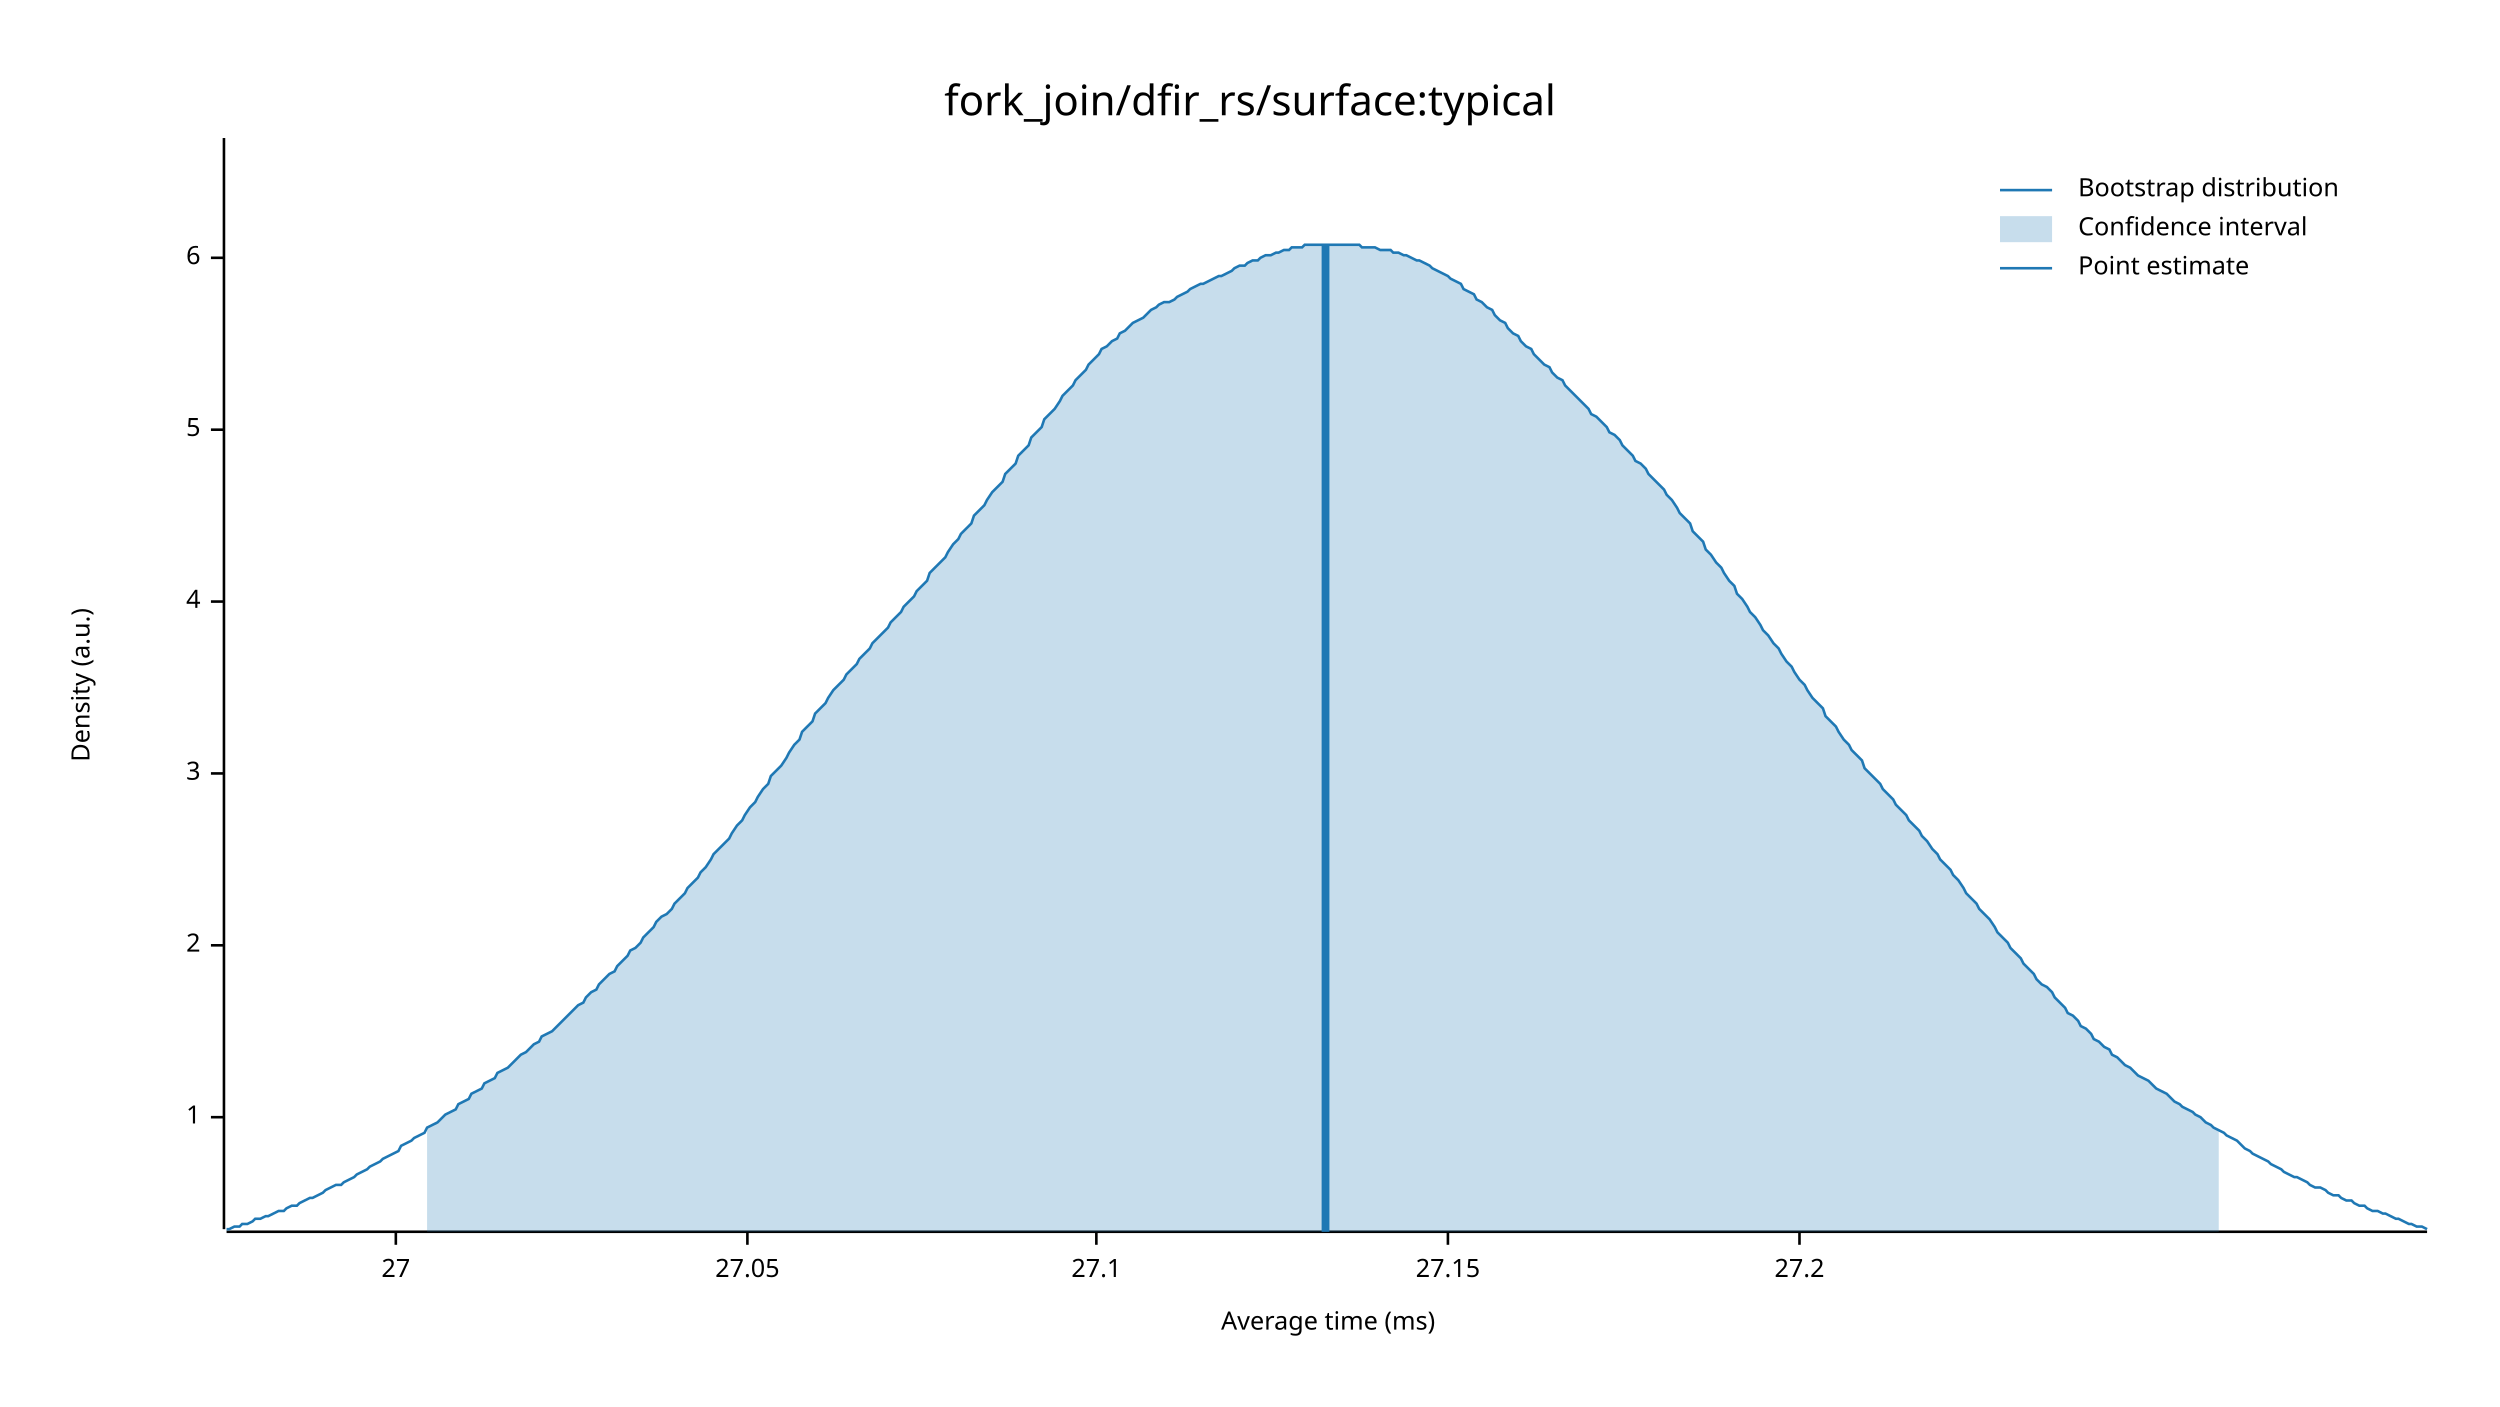
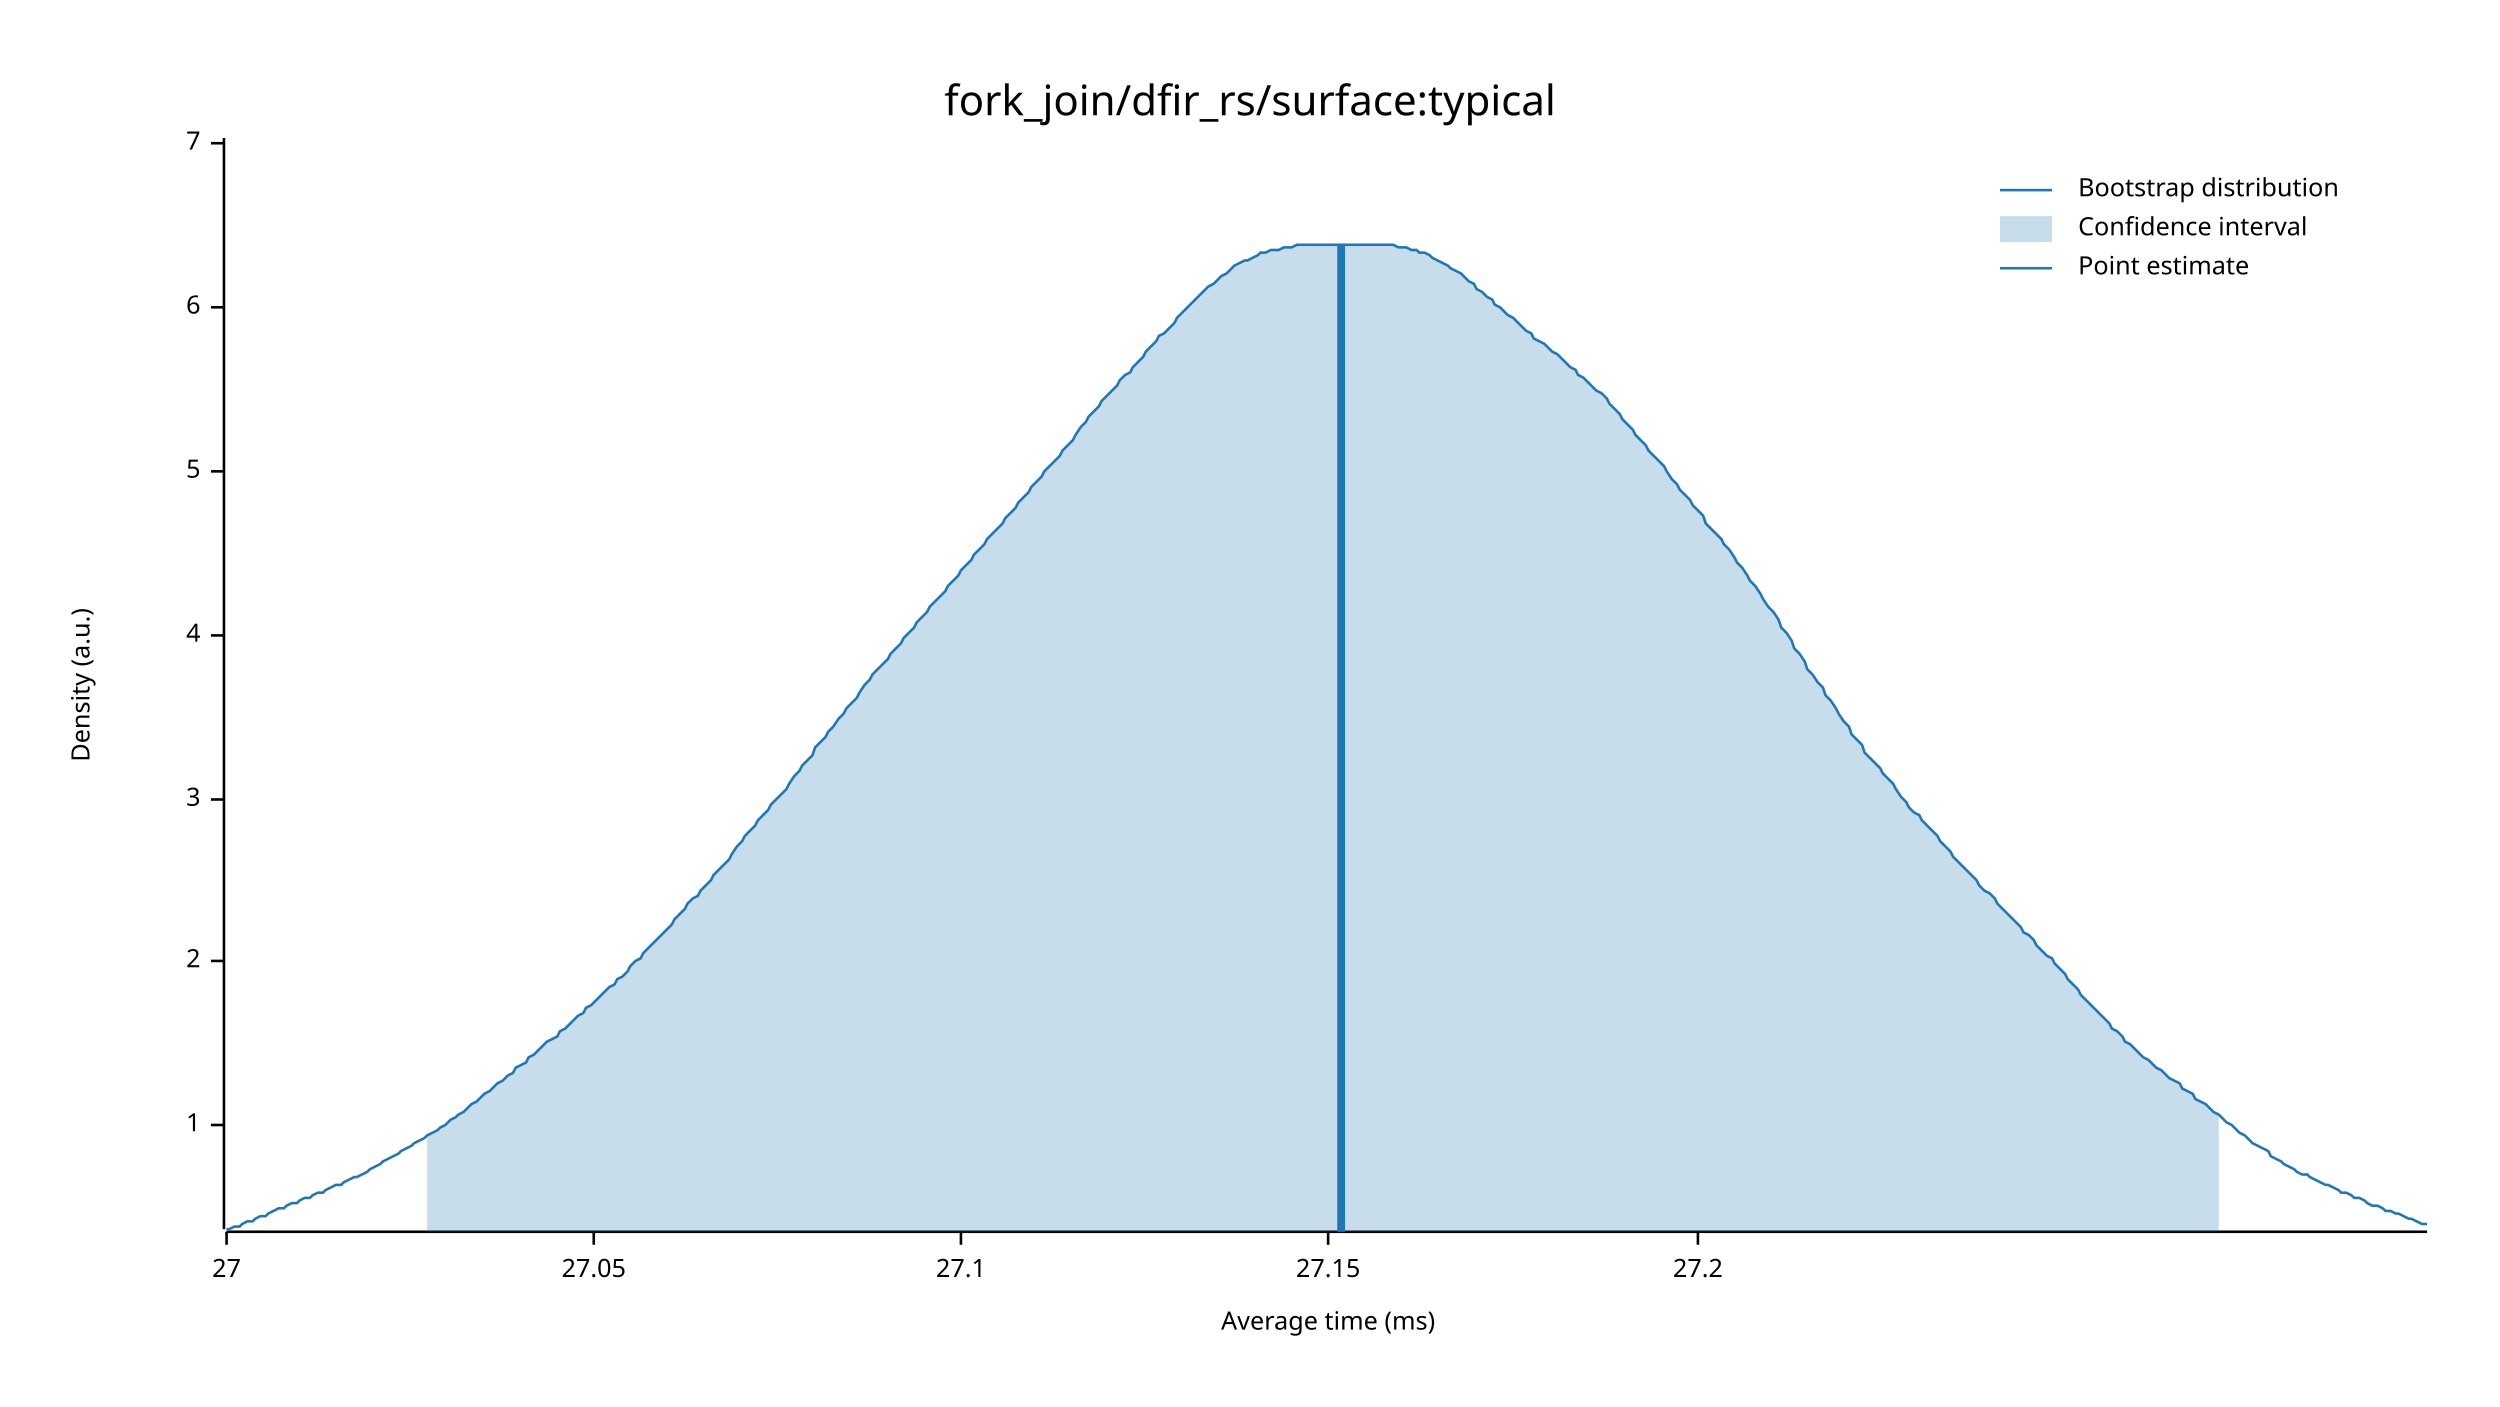
<svg xmlns="http://www.w3.org/2000/svg" width="960" height="540" viewBox="0 0 960 540">
  <text x="480" y="32" dy="0.76em" text-anchor="middle" font-family="sans-serif" font-size="16.129" opacity="1" fill="#000000">
fork_join/dfir_rs/surface:typical
</text>
  <text x="27" y="263" dy="0.76em" text-anchor="middle" font-family="sans-serif" font-size="9.677" opacity="1" fill="#000000" transform="rotate(270, 27, 263)">
Density (a.u.)
</text>
  <text x="510" y="513" dy="-0.5ex" text-anchor="middle" font-family="sans-serif" font-size="9.677" opacity="1" fill="#000000">
Average time (ms)
</text>
  <polyline fill="none" opacity="1" stroke="#000000" stroke-width="1" points="86,53 86,472 " />
-   <text x="77" y="429" dy="0.5ex" text-anchor="end" font-family="sans-serif" font-size="9.677" opacity="1" fill="#000000">
+   <text x="77" y="432" dy="0.5ex" text-anchor="end" font-family="sans-serif" font-size="9.677" opacity="1" fill="#000000">
1
</text>
-   <polyline fill="none" opacity="1" stroke="#000000" stroke-width="1" points="81,429 86,429 " />
-   <text x="77" y="363" dy="0.5ex" text-anchor="end" font-family="sans-serif" font-size="9.677" opacity="1" fill="#000000">
+   <polyline fill="none" opacity="1" stroke="#000000" stroke-width="1" points="81,432 86,432 " />
+   <text x="77" y="369" dy="0.5ex" text-anchor="end" font-family="sans-serif" font-size="9.677" opacity="1" fill="#000000">
2
</text>
-   <polyline fill="none" opacity="1" stroke="#000000" stroke-width="1" points="81,363 86,363 " />
-   <text x="77" y="297" dy="0.5ex" text-anchor="end" font-family="sans-serif" font-size="9.677" opacity="1" fill="#000000">
+   <polyline fill="none" opacity="1" stroke="#000000" stroke-width="1" points="81,369 86,369 " />
+   <text x="77" y="307" dy="0.5ex" text-anchor="end" font-family="sans-serif" font-size="9.677" opacity="1" fill="#000000">
3
</text>
-   <polyline fill="none" opacity="1" stroke="#000000" stroke-width="1" points="81,297 86,297 " />
-   <text x="77" y="231" dy="0.5ex" text-anchor="end" font-family="sans-serif" font-size="9.677" opacity="1" fill="#000000">
+   <polyline fill="none" opacity="1" stroke="#000000" stroke-width="1" points="81,307 86,307 " />
+   <text x="77" y="244" dy="0.5ex" text-anchor="end" font-family="sans-serif" font-size="9.677" opacity="1" fill="#000000">
4
</text>
-   <polyline fill="none" opacity="1" stroke="#000000" stroke-width="1" points="81,231 86,231 " />
-   <text x="77" y="165" dy="0.5ex" text-anchor="end" font-family="sans-serif" font-size="9.677" opacity="1" fill="#000000">
+   <polyline fill="none" opacity="1" stroke="#000000" stroke-width="1" points="81,244 86,244 " />
+   <text x="77" y="181" dy="0.5ex" text-anchor="end" font-family="sans-serif" font-size="9.677" opacity="1" fill="#000000">
5
</text>
-   <polyline fill="none" opacity="1" stroke="#000000" stroke-width="1" points="81,165 86,165 " />
-   <text x="77" y="99" dy="0.5ex" text-anchor="end" font-family="sans-serif" font-size="9.677" opacity="1" fill="#000000">
+   <polyline fill="none" opacity="1" stroke="#000000" stroke-width="1" points="81,181 86,181 " />
+   <text x="77" y="118" dy="0.5ex" text-anchor="end" font-family="sans-serif" font-size="9.677" opacity="1" fill="#000000">
6
</text>
-   <polyline fill="none" opacity="1" stroke="#000000" stroke-width="1" points="81,99 86,99 " />
+   <polyline fill="none" opacity="1" stroke="#000000" stroke-width="1" points="81,118 86,118 " />
+   <text x="77" y="55" dy="0.5ex" text-anchor="end" font-family="sans-serif" font-size="9.677" opacity="1" fill="#000000">
+ 7
+ </text>
+   <polyline fill="none" opacity="1" stroke="#000000" stroke-width="1" points="81,55 86,55 " />
  <polyline fill="none" opacity="1" stroke="#000000" stroke-width="1" points="87,473 932,473 " />
-   <text x="152" y="483" dy="0.76em" text-anchor="middle" font-family="sans-serif" font-size="9.677" opacity="1" fill="#000000">
+   <text x="87" y="483" dy="0.76em" text-anchor="middle" font-family="sans-serif" font-size="9.677" opacity="1" fill="#000000">
27
</text>
-   <polyline fill="none" opacity="1" stroke="#000000" stroke-width="1" points="152,473 152,478 " />
-   <text x="287" y="483" dy="0.76em" text-anchor="middle" font-family="sans-serif" font-size="9.677" opacity="1" fill="#000000">
+   <polyline fill="none" opacity="1" stroke="#000000" stroke-width="1" points="87,473 87,478 " />
+   <text x="228" y="483" dy="0.76em" text-anchor="middle" font-family="sans-serif" font-size="9.677" opacity="1" fill="#000000">
27.05
</text>
-   <polyline fill="none" opacity="1" stroke="#000000" stroke-width="1" points="287,473 287,478 " />
-   <text x="421" y="483" dy="0.76em" text-anchor="middle" font-family="sans-serif" font-size="9.677" opacity="1" fill="#000000">
+   <polyline fill="none" opacity="1" stroke="#000000" stroke-width="1" points="228,473 228,478 " />
+   <text x="369" y="483" dy="0.76em" text-anchor="middle" font-family="sans-serif" font-size="9.677" opacity="1" fill="#000000">
27.1
</text>
-   <polyline fill="none" opacity="1" stroke="#000000" stroke-width="1" points="421,473 421,478 " />
-   <text x="556" y="483" dy="0.76em" text-anchor="middle" font-family="sans-serif" font-size="9.677" opacity="1" fill="#000000">
+   <polyline fill="none" opacity="1" stroke="#000000" stroke-width="1" points="369,473 369,478 " />
+   <text x="510" y="483" dy="0.76em" text-anchor="middle" font-family="sans-serif" font-size="9.677" opacity="1" fill="#000000">
27.15
</text>
-   <polyline fill="none" opacity="1" stroke="#000000" stroke-width="1" points="556,473 556,478 " />
-   <text x="691" y="483" dy="0.76em" text-anchor="middle" font-family="sans-serif" font-size="9.677" opacity="1" fill="#000000">
+   <polyline fill="none" opacity="1" stroke="#000000" stroke-width="1" points="510,473 510,478 " />
+   <text x="652" y="483" dy="0.76em" text-anchor="middle" font-family="sans-serif" font-size="9.677" opacity="1" fill="#000000">
27.2
</text>
-   <polyline fill="none" opacity="1" stroke="#000000" stroke-width="1" points="691,473 691,478 " />
-   <polyline fill="none" opacity="1" stroke="#1F78B4" stroke-width="1" points="87,472 88,472 90,471 92,471 93,470 95,470 97,469 98,468 100,468 102,467 103,467 105,466 107,465 109,465 110,464 112,463 114,463 115,462 117,461 119,460 120,460 122,459 124,458 125,457 127,456 129,455 131,455 132,454 134,453 136,452 137,451 139,450 141,449 142,448 144,447 146,446 147,445 149,444 151,443 153,442 154,440 156,439 158,438 159,437 161,436 163,435 164,433 166,432 168,431 169,430 171,428 173,427 175,426 176,424 178,423 180,422 181,420 183,419 185,418 186,416 188,415 190,414 191,412 193,411 195,410 197,408 198,407 200,405 202,404 203,403 205,401 207,400 208,398 210,397 212,396 214,394 215,393 217,391 219,389 220,388 222,386 224,385 225,383 227,381 229,380 230,378 232,376 234,374 236,373 237,371 239,369 241,367 242,365 244,364 246,362 247,360 249,358 251,356 252,354 254,352 256,351 258,349 259,347 261,345 263,343 264,341 266,339 268,337 269,335 271,333 273,330 274,328 276,326 278,324 280,322 281,320 283,317 285,315 286,313 288,310 290,308 291,306 293,303 295,301 296,298 298,296 300,294 302,291 303,289 305,286 307,284 308,281 310,279 312,277 313,274 315,272 317,270 318,268 320,265 322,263 324,261 325,259 327,257 329,255 330,253 332,251 334,249 335,247 337,245 339,243 341,241 342,239 344,237 346,235 347,233 349,231 351,229 352,227 354,225 356,223 357,220 359,218 361,216 363,214 364,212 366,209 368,207 369,205 371,203 373,201 374,198 376,196 378,194 379,192 381,189 383,187 385,185 386,182 388,180 390,178 391,175 393,173 395,171 396,168 398,166 400,164 401,161 403,159 405,157 407,154 408,152 410,150 412,148 413,146 415,144 417,142 418,140 420,138 422,136 423,134 425,133 427,131 429,130 430,128 432,127 434,125 435,124 437,123 439,122 440,121 442,119 444,118 445,117 447,116 449,116 451,115 452,114 454,113 456,112 457,111 459,110 461,109 462,109 464,108 466,107 468,106 469,106 471,105 473,104 474,103 476,102 478,102 479,101 481,100 483,100 484,99 486,98 488,98 490,97 491,97 493,96 495,96 496,95 498,95 500,95 501,94 503,94 505,94 506,94 508,94 510,94 512,94 513,94 515,94 517,94 518,94 520,94 522,94 523,95 525,95 527,95 528,95 530,96 532,96 534,96 535,97 537,97 539,98 540,98 542,99 544,100 545,100 547,101 549,102 550,103 552,104 554,105 556,106 557,107 559,108 561,109 562,111 564,112 566,113 567,115 569,116 571,118 573,119 574,121 576,123 578,124 579,126 581,128 583,129 584,131 586,133 588,134 589,136 591,138 593,140 595,141 596,143 598,145 600,146 601,148 603,150 605,152 606,153 608,155 610,157 611,159 613,160 615,162 617,164 618,166 620,167 622,169 623,171 625,173 627,175 628,177 630,178 632,180 633,182 635,184 637,186 639,188 640,190 642,192 644,195 645,197 647,199 649,201 650,204 652,206 654,208 655,211 657,213 659,216 661,218 662,220 664,223 666,225 667,228 669,230 671,233 672,235 674,237 676,240 677,242 679,244 681,247 683,249 684,251 686,254 688,256 689,258 691,261 693,263 694,265 696,268 698,270 700,272 701,275 703,277 705,279 706,281 708,284 710,286 711,288 713,290 715,292 716,295 718,297 720,299 722,301 723,303 725,305 727,307 728,309 730,311 732,313 733,315 735,317 737,319 738,321 740,323 742,326 744,328 745,330 747,332 749,334 750,336 752,338 754,341 755,343 757,345 759,347 760,349 762,351 764,353 766,356 767,358 769,360 771,362 772,364 774,366 776,368 777,370 779,372 781,374 782,376 784,378 786,379 788,381 789,383 791,385 793,387 794,389 796,390 798,392 799,394 801,395 803,397 804,399 806,400 808,402 810,403 811,405 813,406 815,408 816,409 818,410 820,412 821,413 823,414 825,415 827,417 828,418 830,419 832,420 833,421 835,423 837,424 838,425 840,426 842,427 843,428 845,429 847,431 849,432 850,433 852,434 854,435 855,436 857,437 859,438 860,439 862,441 864,442 865,443 867,444 869,445 871,446 872,447 874,448 876,449 877,450 879,451 881,452 882,452 884,453 886,454 887,455 889,456 891,456 893,457 894,458 896,459 898,459 899,460 901,461 903,461 904,462 906,463 908,463 909,464 911,465 913,465 915,466 916,466 918,467 920,468 921,468 923,469 925,470 926,470 928,471 930,471 932,472 " />
-   <polygon opacity="0.25" fill="#1F78B4" points="164,433 166,432 168,431 169,430 171,428 173,427 175,426 176,424 178,423 180,422 181,420 183,419 185,418 186,416 188,415 190,414 191,412 193,411 195,410 197,408 198,407 200,405 202,404 203,403 205,401 207,400 208,398 210,397 212,396 214,394 215,393 217,391 219,389 220,388 222,386 224,385 225,383 227,381 229,380 230,378 232,376 234,374 236,373 237,371 239,369 241,367 242,365 244,364 246,362 247,360 249,358 251,356 252,354 254,352 256,351 258,349 259,347 261,345 263,343 264,341 266,339 268,337 269,335 271,333 273,330 274,328 276,326 278,324 280,322 281,320 283,317 285,315 286,313 288,310 290,308 291,306 293,303 295,301 296,298 298,296 300,294 302,291 303,289 305,286 307,284 308,281 310,279 312,277 313,274 315,272 317,270 318,268 320,265 322,263 324,261 325,259 327,257 329,255 330,253 332,251 334,249 335,247 337,245 339,243 341,241 342,239 344,237 346,235 347,233 349,231 351,229 352,227 354,225 356,223 357,220 359,218 361,216 363,214 364,212 366,209 368,207 369,205 371,203 373,201 374,198 376,196 378,194 379,192 381,189 383,187 385,185 386,182 388,180 390,178 391,175 393,173 395,171 396,168 398,166 400,164 401,161 403,159 405,157 407,154 408,152 410,150 412,148 413,146 415,144 417,142 418,140 420,138 422,136 423,134 425,133 427,131 429,130 430,128 432,127 434,125 435,124 437,123 439,122 440,121 442,119 444,118 445,117 447,116 449,116 451,115 452,114 454,113 456,112 457,111 459,110 461,109 462,109 464,108 466,107 468,106 469,106 471,105 473,104 474,103 476,102 478,102 479,101 481,100 483,100 484,99 486,98 488,98 490,97 491,97 493,96 495,96 496,95 498,95 500,95 501,94 503,94 505,94 506,94 508,94 510,94 512,94 513,94 515,94 517,94 518,94 520,94 522,94 523,95 525,95 527,95 528,95 530,96 532,96 534,96 535,97 537,97 539,98 540,98 542,99 544,100 545,100 547,101 549,102 550,103 552,104 554,105 556,106 557,107 559,108 561,109 562,111 564,112 566,113 567,115 569,116 571,118 573,119 574,121 576,123 578,124 579,126 581,128 583,129 584,131 586,133 588,134 589,136 591,138 593,140 595,141 596,143 598,145 600,146 601,148 603,150 605,152 606,153 608,155 610,157 611,159 613,160 615,162 617,164 618,166 620,167 622,169 623,171 625,173 627,175 628,177 630,178 632,180 633,182 635,184 637,186 639,188 640,190 642,192 644,195 645,197 647,199 649,201 650,204 652,206 654,208 655,211 657,213 659,216 661,218 662,220 664,223 666,225 667,228 669,230 671,233 672,235 674,237 676,240 677,242 679,244 681,247 683,249 684,251 686,254 688,256 689,258 691,261 693,263 694,265 696,268 698,270 700,272 701,275 703,277 705,279 706,281 708,284 710,286 711,288 713,290 715,292 716,295 718,297 720,299 722,301 723,303 725,305 727,307 728,309 730,311 732,313 733,315 735,317 737,319 738,321 740,323 742,326 744,328 745,330 747,332 749,334 750,336 752,338 754,341 755,343 757,345 759,347 760,349 762,351 764,353 766,356 767,358 769,360 771,362 772,364 774,366 776,368 777,370 779,372 781,374 782,376 784,378 786,379 788,381 789,383 791,385 793,387 794,389 796,390 798,392 799,394 801,395 803,397 804,399 806,400 808,402 810,403 811,405 813,406 815,408 816,409 818,410 820,412 821,413 823,414 825,415 827,417 828,418 830,419 832,420 833,421 835,423 837,424 838,425 840,426 842,427 843,428 845,429 847,431 849,432 850,433 852,434 852,473 164,473 " />
-   <polyline fill="none" opacity="1" stroke="#1F78B4" stroke-width="3" points="509,473 509,94 " />
+   <polyline fill="none" opacity="1" stroke="#000000" stroke-width="1" points="652,473 652,478 " />
+   <polyline fill="none" opacity="1" stroke="#1F78B4" stroke-width="1" points="87,472 88,472 90,471 92,471 93,470 95,469 97,469 98,468 100,467 102,467 103,466 105,465 107,464 109,464 110,463 112,462 114,462 115,461 117,460 119,460 120,459 122,458 124,458 125,457 127,456 129,455 131,455 132,454 134,453 136,452 137,452 139,451 141,450 142,449 144,448 146,447 147,446 149,445 151,444 153,443 154,442 156,441 158,440 159,439 161,438 163,437 164,436 166,435 168,434 169,433 171,432 173,430 175,429 176,428 178,427 180,425 181,424 183,423 185,421 186,420 188,419 190,417 191,416 193,415 195,413 197,412 198,410 200,409 202,408 203,406 205,405 207,403 208,402 210,400 212,399 214,398 215,396 217,395 219,393 220,392 222,390 224,389 225,387 227,386 229,384 230,383 232,381 234,379 236,378 237,376 239,375 241,373 242,371 244,369 246,368 247,366 249,364 251,362 252,361 254,359 256,357 258,355 259,353 261,351 263,349 264,347 266,345 268,344 269,342 271,340 273,338 274,336 276,334 278,332 280,330 281,328 283,325 285,323 286,321 288,319 290,317 291,315 293,313 295,311 296,309 298,307 300,305 302,303 303,301 305,298 307,296 308,294 310,292 312,290 313,287 315,285 317,283 318,281 320,279 322,276 324,274 325,272 327,270 329,268 330,266 332,263 334,261 335,259 337,257 339,255 341,253 342,251 344,249 346,247 347,245 349,243 351,241 352,239 354,237 356,235 357,233 359,231 361,229 363,227 364,225 366,223 368,221 369,219 371,217 373,215 374,213 376,211 378,209 379,207 381,205 383,203 385,201 386,199 388,197 390,195 391,193 393,191 395,189 396,187 398,185 400,183 401,181 403,179 405,177 407,175 408,173 410,171 412,169 413,167 415,164 417,162 418,160 420,158 422,156 423,154 425,152 427,150 429,148 430,146 432,144 434,143 435,141 437,139 439,137 440,135 442,133 444,131 445,129 447,128 449,126 451,124 452,122 454,120 456,118 457,117 459,115 461,113 462,112 464,110 466,109 468,107 469,106 471,105 473,103 474,102 476,101 478,100 479,100 481,99 483,98 484,97 486,97 488,96 490,96 491,96 493,95 495,95 496,95 498,94 500,94 501,94 503,94 505,94 506,94 508,94 510,94 512,94 513,94 515,94 517,94 518,94 520,94 522,94 523,94 525,94 527,94 528,94 530,94 532,94 534,94 535,94 537,95 539,95 540,95 542,96 544,96 545,97 547,97 549,98 550,99 552,100 554,101 556,102 557,103 559,104 561,105 562,106 564,108 566,109 567,111 569,112 571,114 573,115 574,117 576,118 578,120 579,121 581,122 583,124 584,125 586,127 588,128 589,130 591,131 593,132 595,134 596,135 598,136 600,138 601,139 603,141 605,142 606,144 608,145 610,147 611,148 613,150 615,151 617,153 618,155 620,157 622,159 623,161 625,163 627,165 628,167 630,169 632,171 633,173 635,175 637,177 639,179 640,181 642,184 644,186 645,188 647,190 649,192 650,194 652,196 654,198 655,201 657,203 659,205 661,207 662,209 664,211 666,214 667,216 669,218 671,221 672,223 674,225 676,228 677,230 679,233 681,235 683,238 684,241 686,243 688,246 689,249 691,251 693,254 694,257 696,259 698,262 700,264 701,267 703,269 705,272 706,274 708,277 710,279 711,282 713,284 715,286 716,289 718,291 720,293 722,295 723,297 725,299 727,301 728,303 730,306 732,308 733,310 735,312 737,313 738,315 740,317 742,319 744,321 745,323 747,325 749,327 750,329 752,331 754,333 755,334 757,336 759,338 760,340 762,342 764,343 766,345 767,347 769,349 771,351 772,352 774,354 776,356 777,358 779,359 781,361 782,363 784,365 786,367 788,368 789,370 791,372 793,374 794,376 796,378 798,380 799,382 801,384 803,386 804,387 806,389 808,391 810,393 811,395 813,396 815,398 816,400 818,401 820,403 821,404 823,406 825,407 827,409 828,410 830,411 832,413 833,414 835,415 837,416 838,418 840,419 842,420 843,422 845,423 847,424 849,426 850,427 852,428 854,430 855,431 857,432 859,434 860,435 862,436 864,438 865,439 867,440 869,441 871,442 872,444 874,445 876,446 877,447 879,448 881,449 882,450 884,451 886,451 887,452 889,453 891,454 893,455 894,455 896,456 898,457 899,458 901,458 903,459 904,460 906,460 908,461 909,462 911,463 913,463 915,464 916,465 918,465 920,466 921,466 923,467 925,468 926,468 928,469 930,470 932,470 " />
+   <polygon opacity="0.25" fill="#1F78B4" points="164,436 166,435 168,434 169,433 171,432 173,430 175,429 176,428 178,427 180,425 181,424 183,423 185,421 186,420 188,419 190,417 191,416 193,415 195,413 197,412 198,410 200,409 202,408 203,406 205,405 207,403 208,402 210,400 212,399 214,398 215,396 217,395 219,393 220,392 222,390 224,389 225,387 227,386 229,384 230,383 232,381 234,379 236,378 237,376 239,375 241,373 242,371 244,369 246,368 247,366 249,364 251,362 252,361 254,359 256,357 258,355 259,353 261,351 263,349 264,347 266,345 268,344 269,342 271,340 273,338 274,336 276,334 278,332 280,330 281,328 283,325 285,323 286,321 288,319 290,317 291,315 293,313 295,311 296,309 298,307 300,305 302,303 303,301 305,298 307,296 308,294 310,292 312,290 313,287 315,285 317,283 318,281 320,279 322,276 324,274 325,272 327,270 329,268 330,266 332,263 334,261 335,259 337,257 339,255 341,253 342,251 344,249 346,247 347,245 349,243 351,241 352,239 354,237 356,235 357,233 359,231 361,229 363,227 364,225 366,223 368,221 369,219 371,217 373,215 374,213 376,211 378,209 379,207 381,205 383,203 385,201 386,199 388,197 390,195 391,193 393,191 395,189 396,187 398,185 400,183 401,181 403,179 405,177 407,175 408,173 410,171 412,169 413,167 415,164 417,162 418,160 420,158 422,156 423,154 425,152 427,150 429,148 430,146 432,144 434,143 435,141 437,139 439,137 440,135 442,133 444,131 445,129 447,128 449,126 451,124 452,122 454,120 456,118 457,117 459,115 461,113 462,112 464,110 466,109 468,107 469,106 471,105 473,103 474,102 476,101 478,100 479,100 481,99 483,98 484,97 486,97 488,96 490,96 491,96 493,95 495,95 496,95 498,94 500,94 501,94 503,94 505,94 506,94 508,94 510,94 512,94 513,94 515,94 517,94 518,94 520,94 522,94 523,94 525,94 527,94 528,94 530,94 532,94 534,94 535,94 537,95 539,95 540,95 542,96 544,96 545,97 547,97 549,98 550,99 552,100 554,101 556,102 557,103 559,104 561,105 562,106 564,108 566,109 567,111 569,112 571,114 573,115 574,117 576,118 578,120 579,121 581,122 583,124 584,125 586,127 588,128 589,130 591,131 593,132 595,134 596,135 598,136 600,138 601,139 603,141 605,142 606,144 608,145 610,147 611,148 613,150 615,151 617,153 618,155 620,157 622,159 623,161 625,163 627,165 628,167 630,169 632,171 633,173 635,175 637,177 639,179 640,181 642,184 644,186 645,188 647,190 649,192 650,194 652,196 654,198 655,201 657,203 659,205 661,207 662,209 664,211 666,214 667,216 669,218 671,221 672,223 674,225 676,228 677,230 679,233 681,235 683,238 684,241 686,243 688,246 689,249 691,251 693,254 694,257 696,259 698,262 700,264 701,267 703,269 705,272 706,274 708,277 710,279 711,282 713,284 715,286 716,289 718,291 720,293 722,295 723,297 725,299 727,301 728,303 730,306 732,308 733,310 735,312 737,313 738,315 740,317 742,319 744,321 745,323 747,325 749,327 750,329 752,331 754,333 755,334 757,336 759,338 760,340 762,342 764,343 766,345 767,347 769,349 771,351 772,352 774,354 776,356 777,358 779,359 781,361 782,363 784,365 786,367 788,368 789,370 791,372 793,374 794,376 796,378 798,380 799,382 801,384 803,386 804,387 806,389 808,391 810,393 811,395 813,396 815,398 816,400 818,401 820,403 821,404 823,406 825,407 827,409 828,410 830,411 832,413 833,414 835,415 837,416 838,418 840,419 842,420 843,422 845,423 847,424 849,426 850,427 852,428 852,473 164,473 " />
+   <polyline fill="none" opacity="1" stroke="#1F78B4" stroke-width="3" points="515,473 515,94 " />
  <text x="798" y="68" dy="0.76em" text-anchor="start" font-family="sans-serif" font-size="9.677" opacity="1" fill="#000000">
Bootstrap distribution
</text>
  <text x="798" y="83" dy="0.76em" text-anchor="start" font-family="sans-serif" font-size="9.677" opacity="1" fill="#000000">
Confidence interval
</text>
  <text x="798" y="98" dy="0.76em" text-anchor="start" font-family="sans-serif" font-size="9.677" opacity="1" fill="#000000">
Point estimate
</text>
  <polyline fill="none" opacity="1" stroke="#1F78B4" stroke-width="1" points="768,73 788,73 " />
  <rect x="768" y="83" width="20" height="10" opacity="0.25" fill="#1F78B4" stroke="none" />
  <polyline fill="none" opacity="1" stroke="#1F78B4" stroke-width="1" points="768,103 788,103 " />
</svg>
